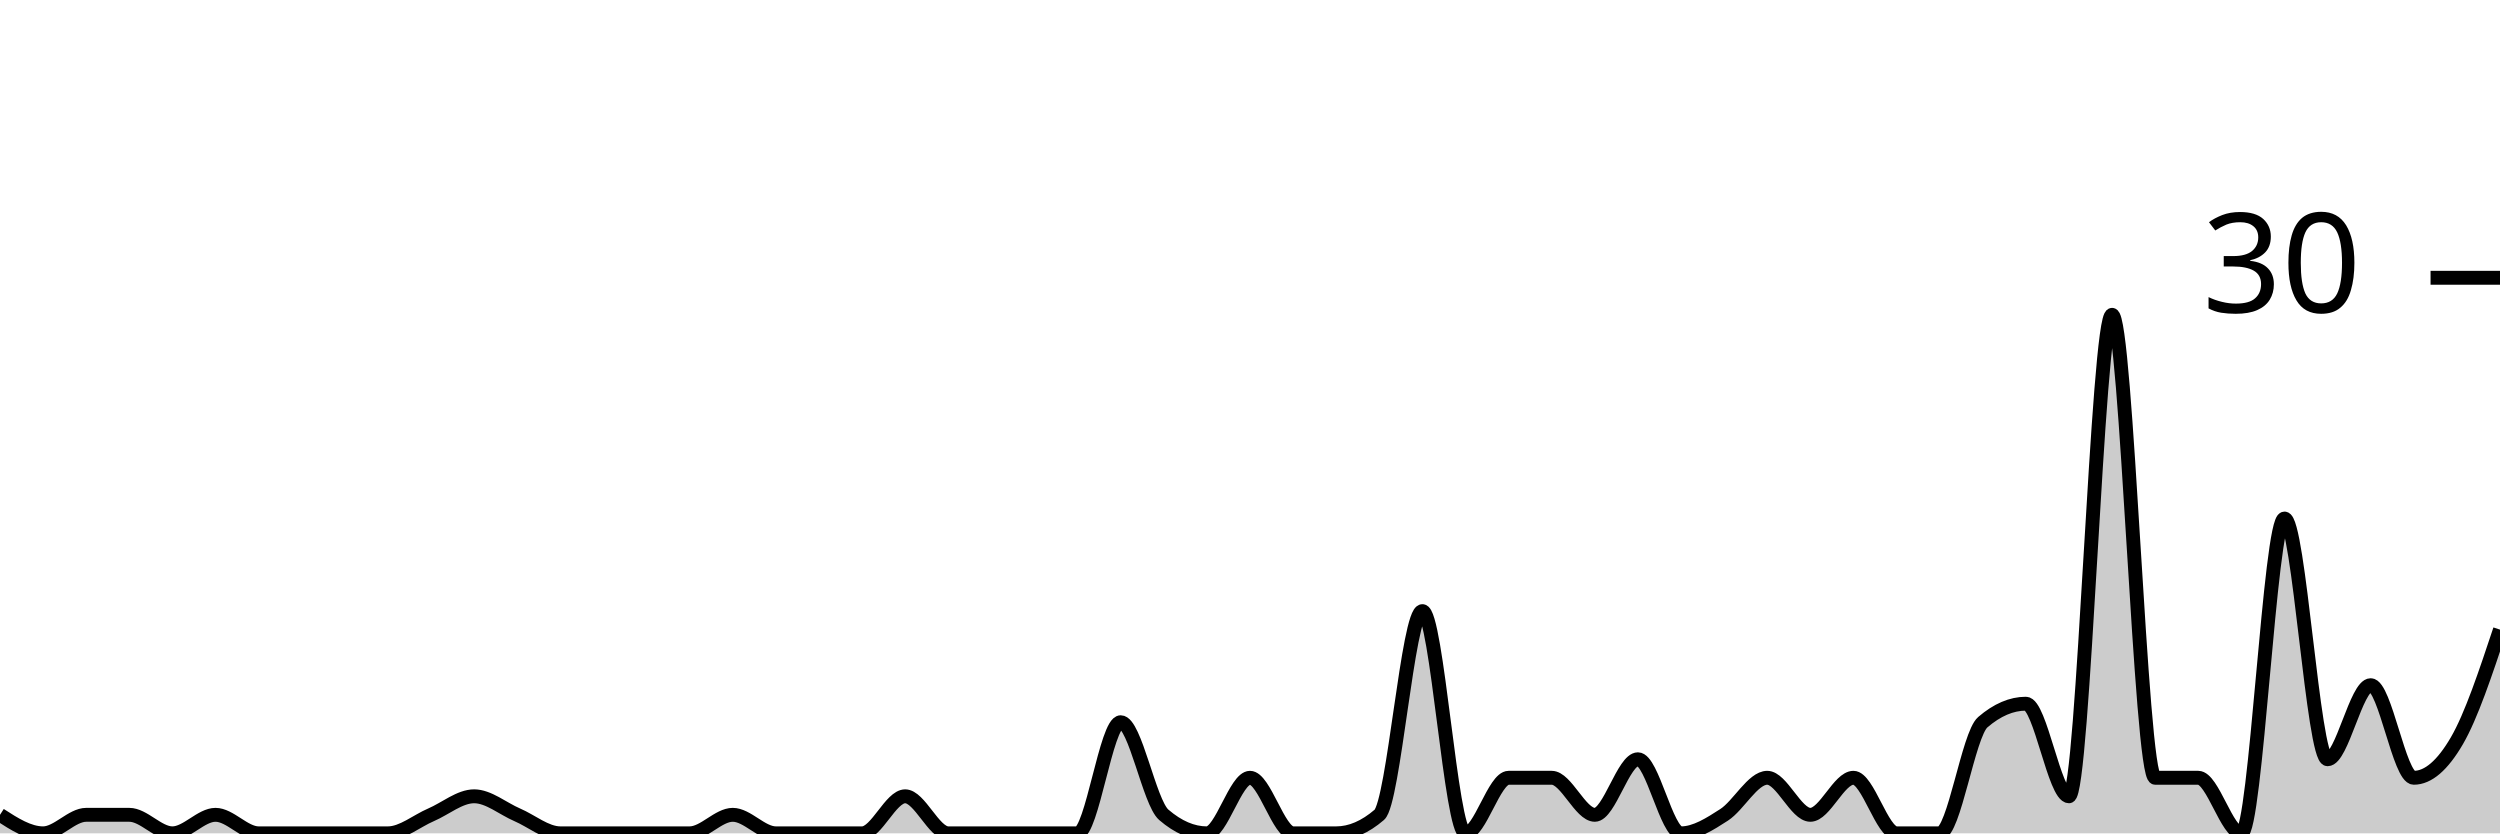
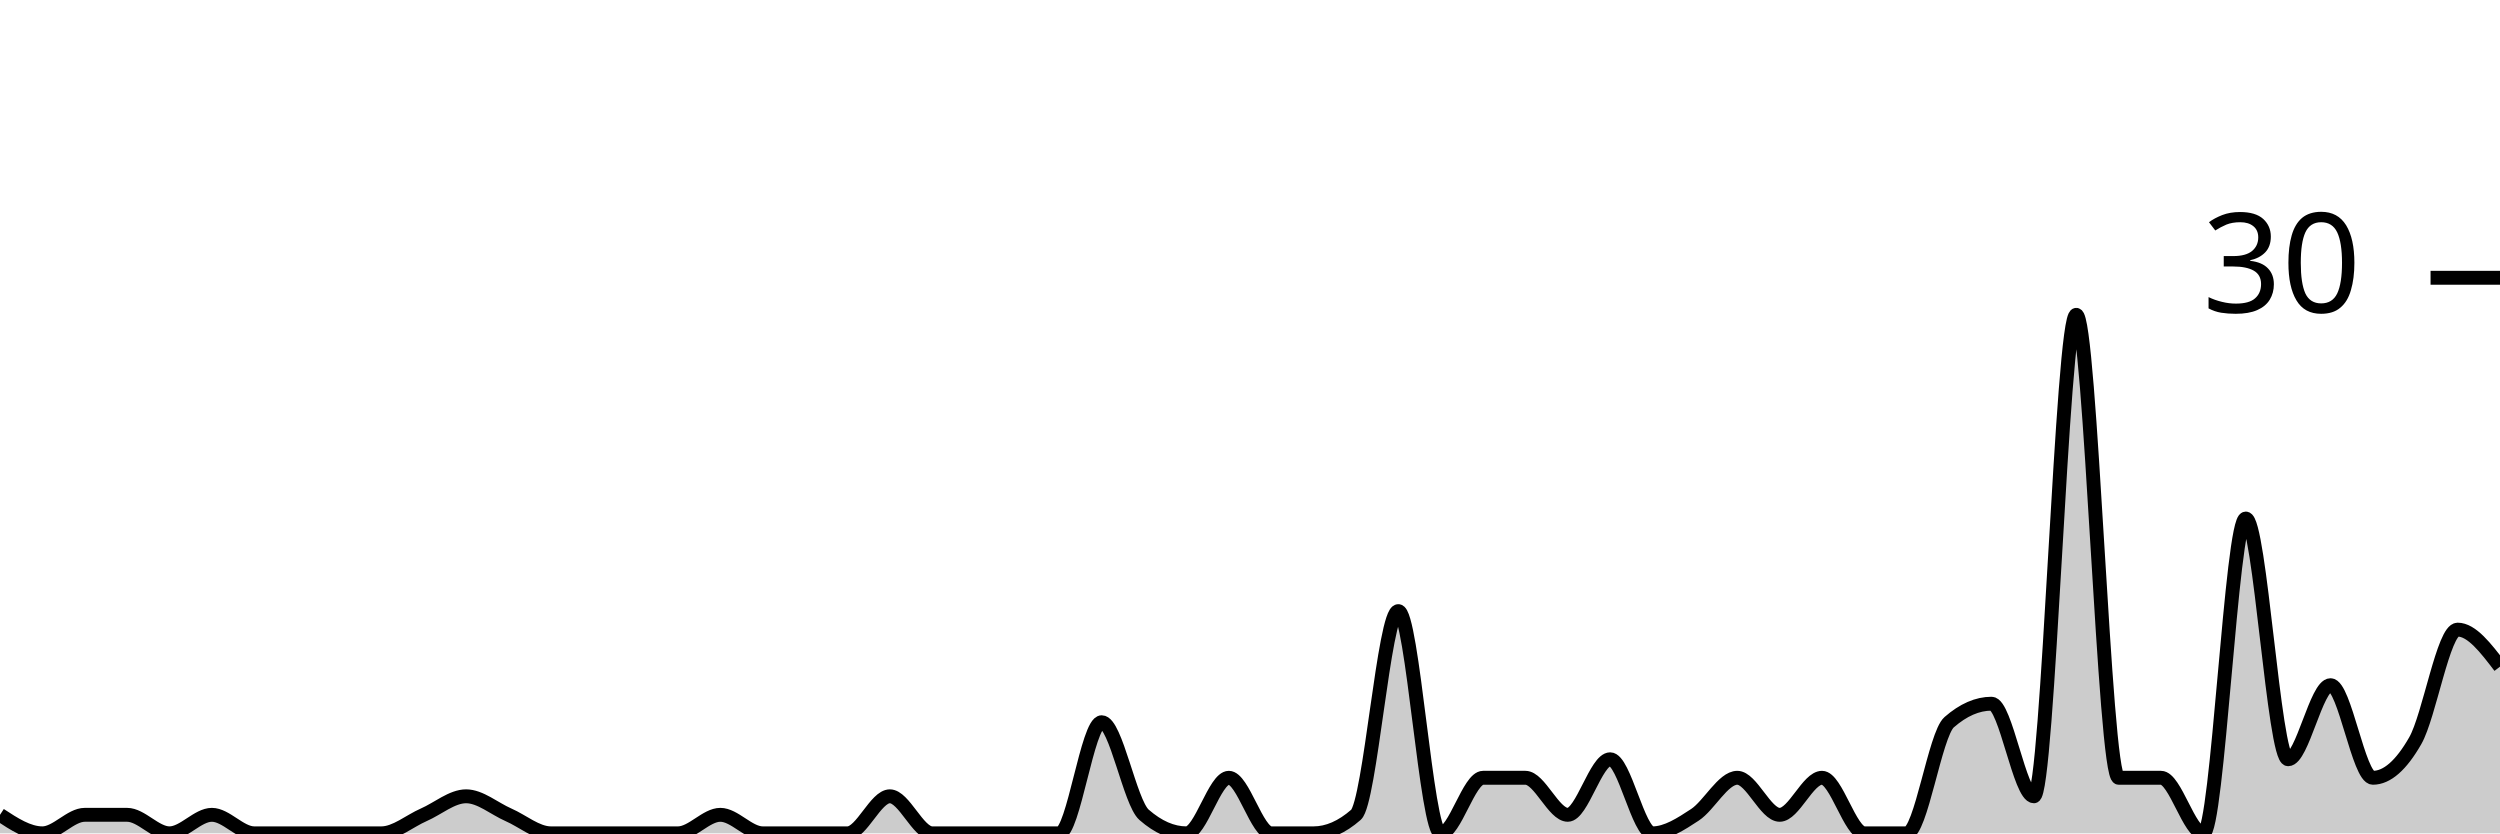
<svg xmlns="http://www.w3.org/2000/svg" viewBox="0 0 180 60">
  <g transform="translate(0,20)">
-     <path class="area" fill="rgba(0, 0, 0, 0.2)" d="M0,38.667C1.034,39.333,2.069,40,3.103,40C4.138,40,5.172,38.667,6.207,38.667C7.241,38.667,8.276,38.667,9.31,38.667C10.345,38.667,11.379,40,12.414,40C13.448,40,14.483,38.667,15.517,38.667C16.552,38.667,17.586,40,18.621,40C19.655,40,20.69,40,21.724,40C22.759,40,23.793,40,24.828,40C25.862,40,26.897,40,27.931,40C28.966,40,30,39.111,31.034,38.667C32.069,38.222,33.103,37.333,34.138,37.333C35.172,37.333,36.207,38.222,37.241,38.667C38.276,39.111,39.31,40,40.345,40C41.379,40,42.414,40,43.448,40C44.483,40,45.517,40,46.552,40C47.586,40,48.621,40,49.655,40C50.69,40,51.724,38.667,52.759,38.667C53.793,38.667,54.828,40,55.862,40C56.897,40,57.931,40,58.966,40C60,40,61.034,40,62.069,40C63.103,40,64.138,37.333,65.172,37.333C66.207,37.333,67.241,40,68.276,40C69.31,40,70.345,40,71.379,40C72.414,40,73.448,40,74.483,40C75.517,40,76.552,40,77.586,40C78.621,40,79.655,32,80.69,32C81.724,32,82.759,37.778,83.793,38.667C84.828,39.556,85.862,40,86.897,40C87.931,40,88.966,36,90,36C91.034,36,92.069,40,93.103,40C94.138,40,95.172,40,96.207,40C97.241,40,98.276,39.556,99.31,38.667C100.345,37.778,101.379,24,102.414,24C103.448,24,104.483,40,105.517,40C106.552,40,107.586,36,108.621,36C109.655,36,110.69,36,111.724,36C112.759,36,113.793,38.667,114.828,38.667C115.862,38.667,116.897,34.667,117.931,34.667C118.966,34.667,120,40,121.034,40C122.069,40,123.103,39.333,124.138,38.667C125.172,38,126.207,36,127.241,36C128.276,36,129.31,38.667,130.345,38.667C131.379,38.667,132.414,36,133.448,36C134.483,36,135.517,40,136.552,40C137.586,40,138.621,40,139.655,40C140.69,40,141.724,32.889,142.759,32C143.793,31.111,144.828,30.667,145.862,30.667C146.897,30.667,147.931,37.333,148.966,37.333C150,37.333,151.034,2.667,152.069,2.667C153.103,2.667,154.138,36,155.172,36C156.207,36,157.241,36,158.276,36C159.31,36,160.345,40,161.379,40C162.414,40,163.448,17.333,164.483,17.333C165.517,17.333,166.552,34.667,167.586,34.667C168.621,34.667,169.655,29.333,170.69,29.333C171.724,29.333,172.759,36,173.793,36C174.828,36,175.862,35.111,176.897,33.333C177.931,31.556,178.966,28.444,180,25.333L180,40C178.966,40,177.931,40,176.897,40C175.862,40,174.828,40,173.793,40C172.759,40,171.724,40,170.69,40C169.655,40,168.621,40,167.586,40C166.552,40,165.517,40,164.483,40C163.448,40,162.414,40,161.379,40C160.345,40,159.31,40,158.276,40C157.241,40,156.207,40,155.172,40C154.138,40,153.103,40,152.069,40C151.034,40,150,40,148.966,40C147.931,40,146.897,40,145.862,40C144.828,40,143.793,40,142.759,40C141.724,40,140.69,40,139.655,40C138.621,40,137.586,40,136.552,40C135.517,40,134.483,40,133.448,40C132.414,40,131.379,40,130.345,40C129.31,40,128.276,40,127.241,40C126.207,40,125.172,40,124.138,40C123.103,40,122.069,40,121.034,40C120,40,118.966,40,117.931,40C116.897,40,115.862,40,114.828,40C113.793,40,112.759,40,111.724,40C110.69,40,109.655,40,108.621,40C107.586,40,106.552,40,105.517,40C104.483,40,103.448,40,102.414,40C101.379,40,100.345,40,99.31,40C98.276,40,97.241,40,96.207,40C95.172,40,94.138,40,93.103,40C92.069,40,91.034,40,90,40C88.966,40,87.931,40,86.897,40C85.862,40,84.828,40,83.793,40C82.759,40,81.724,40,80.69,40C79.655,40,78.621,40,77.586,40C76.552,40,75.517,40,74.483,40C73.448,40,72.414,40,71.379,40C70.345,40,69.31,40,68.276,40C67.241,40,66.207,40,65.172,40C64.138,40,63.103,40,62.069,40C61.034,40,60,40,58.966,40C57.931,40,56.897,40,55.862,40C54.828,40,53.793,40,52.759,40C51.724,40,50.69,40,49.655,40C48.621,40,47.586,40,46.552,40C45.517,40,44.483,40,43.448,40C42.414,40,41.379,40,40.345,40C39.31,40,38.276,40,37.241,40C36.207,40,35.172,40,34.138,40C33.103,40,32.069,40,31.034,40C30,40,28.966,40,27.931,40C26.897,40,25.862,40,24.828,40C23.793,40,22.759,40,21.724,40C20.69,40,19.655,40,18.621,40C17.586,40,16.552,40,15.517,40C14.483,40,13.448,40,12.414,40C11.379,40,10.345,40,9.31,40C8.276,40,7.241,40,6.207,40C5.172,40,4.138,40,3.103,40C2.069,40,1.034,40,0,40Z" />
-     <path class="line" stroke="black" fill="none" d="M0,38.667C1.034,39.333,2.069,40,3.103,40C4.138,40,5.172,38.667,6.207,38.667C7.241,38.667,8.276,38.667,9.31,38.667C10.345,38.667,11.379,40,12.414,40C13.448,40,14.483,38.667,15.517,38.667C16.552,38.667,17.586,40,18.621,40C19.655,40,20.69,40,21.724,40C22.759,40,23.793,40,24.828,40C25.862,40,26.897,40,27.931,40C28.966,40,30,39.111,31.034,38.667C32.069,38.222,33.103,37.333,34.138,37.333C35.172,37.333,36.207,38.222,37.241,38.667C38.276,39.111,39.31,40,40.345,40C41.379,40,42.414,40,43.448,40C44.483,40,45.517,40,46.552,40C47.586,40,48.621,40,49.655,40C50.69,40,51.724,38.667,52.759,38.667C53.793,38.667,54.828,40,55.862,40C56.897,40,57.931,40,58.966,40C60,40,61.034,40,62.069,40C63.103,40,64.138,37.333,65.172,37.333C66.207,37.333,67.241,40,68.276,40C69.31,40,70.345,40,71.379,40C72.414,40,73.448,40,74.483,40C75.517,40,76.552,40,77.586,40C78.621,40,79.655,32,80.69,32C81.724,32,82.759,37.778,83.793,38.667C84.828,39.556,85.862,40,86.897,40C87.931,40,88.966,36,90,36C91.034,36,92.069,40,93.103,40C94.138,40,95.172,40,96.207,40C97.241,40,98.276,39.556,99.31,38.667C100.345,37.778,101.379,24,102.414,24C103.448,24,104.483,40,105.517,40C106.552,40,107.586,36,108.621,36C109.655,36,110.69,36,111.724,36C112.759,36,113.793,38.667,114.828,38.667C115.862,38.667,116.897,34.667,117.931,34.667C118.966,34.667,120,40,121.034,40C122.069,40,123.103,39.333,124.138,38.667C125.172,38,126.207,36,127.241,36C128.276,36,129.31,38.667,130.345,38.667C131.379,38.667,132.414,36,133.448,36C134.483,36,135.517,40,136.552,40C137.586,40,138.621,40,139.655,40C140.69,40,141.724,32.889,142.759,32C143.793,31.111,144.828,30.667,145.862,30.667C146.897,30.667,147.931,37.333,148.966,37.333C150,37.333,151.034,2.667,152.069,2.667C153.103,2.667,154.138,36,155.172,36C156.207,36,157.241,36,158.276,36C159.31,36,160.345,40,161.379,40C162.414,40,163.448,17.333,164.483,17.333C165.517,17.333,166.552,34.667,167.586,34.667C168.621,34.667,169.655,29.333,170.69,29.333C171.724,29.333,172.759,36,173.793,36C174.828,36,175.862,35.111,176.897,33.333C177.931,31.556,178.966,28.444,180,25.333" />
+     <path class="area" fill="rgba(0, 0, 0, 0.2)" d="M0,38.667C1.017,39.333,2.034,40,3.051,40C4.068,40,5.085,38.667,6.102,38.667C7.119,38.667,8.136,38.667,9.153,38.667C10.169,38.667,11.186,40,12.203,40C13.22,40,14.237,38.667,15.254,38.667C16.271,38.667,17.288,40,18.305,40C19.322,40,20.339,40,21.356,40C22.373,40,23.39,40,24.407,40C25.424,40,26.441,40,27.458,40C28.475,40,29.492,39.111,30.508,38.667C31.525,38.222,32.542,37.333,33.559,37.333C34.576,37.333,35.593,38.222,36.61,38.667C37.627,39.111,38.644,40,39.661,40C40.678,40,41.695,40,42.712,40C43.729,40,44.746,40,45.763,40C46.78,40,47.797,40,48.814,40C49.831,40,50.847,38.667,51.864,38.667C52.881,38.667,53.898,40,54.915,40C55.932,40,56.949,40,57.966,40C58.983,40,60,40,61.017,40C62.034,40,63.051,37.333,64.068,37.333C65.085,37.333,66.102,40,67.119,40C68.136,40,69.153,40,70.169,40C71.186,40,72.203,40,73.22,40C74.237,40,75.254,40,76.271,40C77.288,40,78.305,32,79.322,32C80.339,32,81.356,37.778,82.373,38.667C83.39,39.556,84.407,40,85.424,40C86.441,40,87.458,36,88.475,36C89.492,36,90.508,40,91.525,40C92.542,40,93.559,40,94.576,40C95.593,40,96.61,39.556,97.627,38.667C98.644,37.778,99.661,24,100.678,24C101.695,24,102.712,40,103.729,40C104.746,40,105.763,36,106.78,36C107.797,36,108.814,36,109.831,36C110.847,36,111.864,38.667,112.881,38.667C113.898,38.667,114.915,34.667,115.932,34.667C116.949,34.667,117.966,40,118.983,40C120,40,121.017,39.333,122.034,38.667C123.051,38,124.068,36,125.085,36C126.102,36,127.119,38.667,128.136,38.667C129.153,38.667,130.169,36,131.186,36C132.203,36,133.22,40,134.237,40C135.254,40,136.271,40,137.288,40C138.305,40,139.322,32.889,140.339,32C141.356,31.111,142.373,30.667,143.39,30.667C144.407,30.667,145.424,37.333,146.441,37.333C147.458,37.333,148.475,2.667,149.492,2.667C150.508,2.667,151.525,36,152.542,36C153.559,36,154.576,36,155.593,36C156.61,36,157.627,40,158.644,40C159.661,40,160.678,17.333,161.695,17.333C162.712,17.333,163.729,34.667,164.746,34.667C165.763,34.667,166.78,29.333,167.797,29.333C168.814,29.333,169.831,36,170.847,36C171.864,36,172.881,35.111,173.898,33.333C174.915,31.556,175.932,25.333,176.949,25.333C177.966,25.333,178.983,26.667,180,28L180,40C178.983,40,177.966,40,176.949,40C175.932,40,174.915,40,173.898,40C172.881,40,171.864,40,170.847,40C169.831,40,168.814,40,167.797,40C166.78,40,165.763,40,164.746,40C163.729,40,162.712,40,161.695,40C160.678,40,159.661,40,158.644,40C157.627,40,156.61,40,155.593,40C154.576,40,153.559,40,152.542,40C151.525,40,150.508,40,149.492,40C148.475,40,147.458,40,146.441,40C145.424,40,144.407,40,143.39,40C142.373,40,141.356,40,140.339,40C139.322,40,138.305,40,137.288,40C136.271,40,135.254,40,134.237,40C133.22,40,132.203,40,131.186,40C130.169,40,129.153,40,128.136,40C127.119,40,126.102,40,125.085,40C124.068,40,123.051,40,122.034,40C121.017,40,120,40,118.983,40C117.966,40,116.949,40,115.932,40C114.915,40,113.898,40,112.881,40C111.864,40,110.847,40,109.831,40C108.814,40,107.797,40,106.78,40C105.763,40,104.746,40,103.729,40C102.712,40,101.695,40,100.678,40C99.661,40,98.644,40,97.627,40C96.61,40,95.593,40,94.576,40C93.559,40,92.542,40,91.525,40C90.508,40,89.492,40,88.475,40C87.458,40,86.441,40,85.424,40C84.407,40,83.39,40,82.373,40C81.356,40,80.339,40,79.322,40C78.305,40,77.288,40,76.271,40C75.254,40,74.237,40,73.22,40C72.203,40,71.186,40,70.169,40C69.153,40,68.136,40,67.119,40C66.102,40,65.085,40,64.068,40C63.051,40,62.034,40,61.017,40C60,40,58.983,40,57.966,40C56.949,40,55.932,40,54.915,40C53.898,40,52.881,40,51.864,40C50.847,40,49.831,40,48.814,40C47.797,40,46.78,40,45.763,40C44.746,40,43.729,40,42.712,40C41.695,40,40.678,40,39.661,40C38.644,40,37.627,40,36.61,40C35.593,40,34.576,40,33.559,40C32.542,40,31.525,40,30.508,40C29.492,40,28.475,40,27.458,40C26.441,40,25.424,40,24.407,40C23.39,40,22.373,40,21.356,40C20.339,40,19.322,40,18.305,40C17.288,40,16.271,40,15.254,40C14.237,40,13.22,40,12.203,40C11.186,40,10.169,40,9.153,40C8.136,40,7.119,40,6.102,40C5.085,40,4.068,40,3.051,40C2.034,40,1.017,40,0,40Z" />
+     <path class="line" stroke="black" fill="none" d="M0,38.667C1.017,39.333,2.034,40,3.051,40C4.068,40,5.085,38.667,6.102,38.667C7.119,38.667,8.136,38.667,9.153,38.667C10.169,38.667,11.186,40,12.203,40C13.22,40,14.237,38.667,15.254,38.667C16.271,38.667,17.288,40,18.305,40C19.322,40,20.339,40,21.356,40C22.373,40,23.39,40,24.407,40C25.424,40,26.441,40,27.458,40C28.475,40,29.492,39.111,30.508,38.667C31.525,38.222,32.542,37.333,33.559,37.333C34.576,37.333,35.593,38.222,36.61,38.667C37.627,39.111,38.644,40,39.661,40C40.678,40,41.695,40,42.712,40C43.729,40,44.746,40,45.763,40C46.78,40,47.797,40,48.814,40C49.831,40,50.847,38.667,51.864,38.667C52.881,38.667,53.898,40,54.915,40C55.932,40,56.949,40,57.966,40C58.983,40,60,40,61.017,40C62.034,40,63.051,37.333,64.068,37.333C65.085,37.333,66.102,40,67.119,40C68.136,40,69.153,40,70.169,40C71.186,40,72.203,40,73.22,40C74.237,40,75.254,40,76.271,40C77.288,40,78.305,32,79.322,32C80.339,32,81.356,37.778,82.373,38.667C83.39,39.556,84.407,40,85.424,40C86.441,40,87.458,36,88.475,36C89.492,36,90.508,40,91.525,40C92.542,40,93.559,40,94.576,40C95.593,40,96.61,39.556,97.627,38.667C98.644,37.778,99.661,24,100.678,24C101.695,24,102.712,40,103.729,40C104.746,40,105.763,36,106.78,36C107.797,36,108.814,36,109.831,36C110.847,36,111.864,38.667,112.881,38.667C113.898,38.667,114.915,34.667,115.932,34.667C116.949,34.667,117.966,40,118.983,40C120,40,121.017,39.333,122.034,38.667C123.051,38,124.068,36,125.085,36C126.102,36,127.119,38.667,128.136,38.667C129.153,38.667,130.169,36,131.186,36C132.203,36,133.22,40,134.237,40C135.254,40,136.271,40,137.288,40C138.305,40,139.322,32.889,140.339,32C141.356,31.111,142.373,30.667,143.39,30.667C144.407,30.667,145.424,37.333,146.441,37.333C147.458,37.333,148.475,2.667,149.492,2.667C150.508,2.667,151.525,36,152.542,36C153.559,36,154.576,36,155.593,36C156.61,36,157.627,40,158.644,40C159.661,40,160.678,17.333,161.695,17.333C162.712,17.333,163.729,34.667,164.746,34.667C165.763,34.667,166.78,29.333,167.797,29.333C168.814,29.333,169.831,36,170.847,36C171.864,36,172.881,35.111,173.898,33.333C174.915,31.556,175.932,25.333,176.949,25.333C177.966,25.333,178.983,26.667,180,28" />
    <path class="axis-ceiling" stroke-width="1" stroke="black" fill="none" d="M175,0L180,0" />
    <text class="axis-ceiling-label" font-family="sans-serif" text-anchor="end" font-size="10px" x="170" y="2.5">30</text>
  </g>
</svg>
